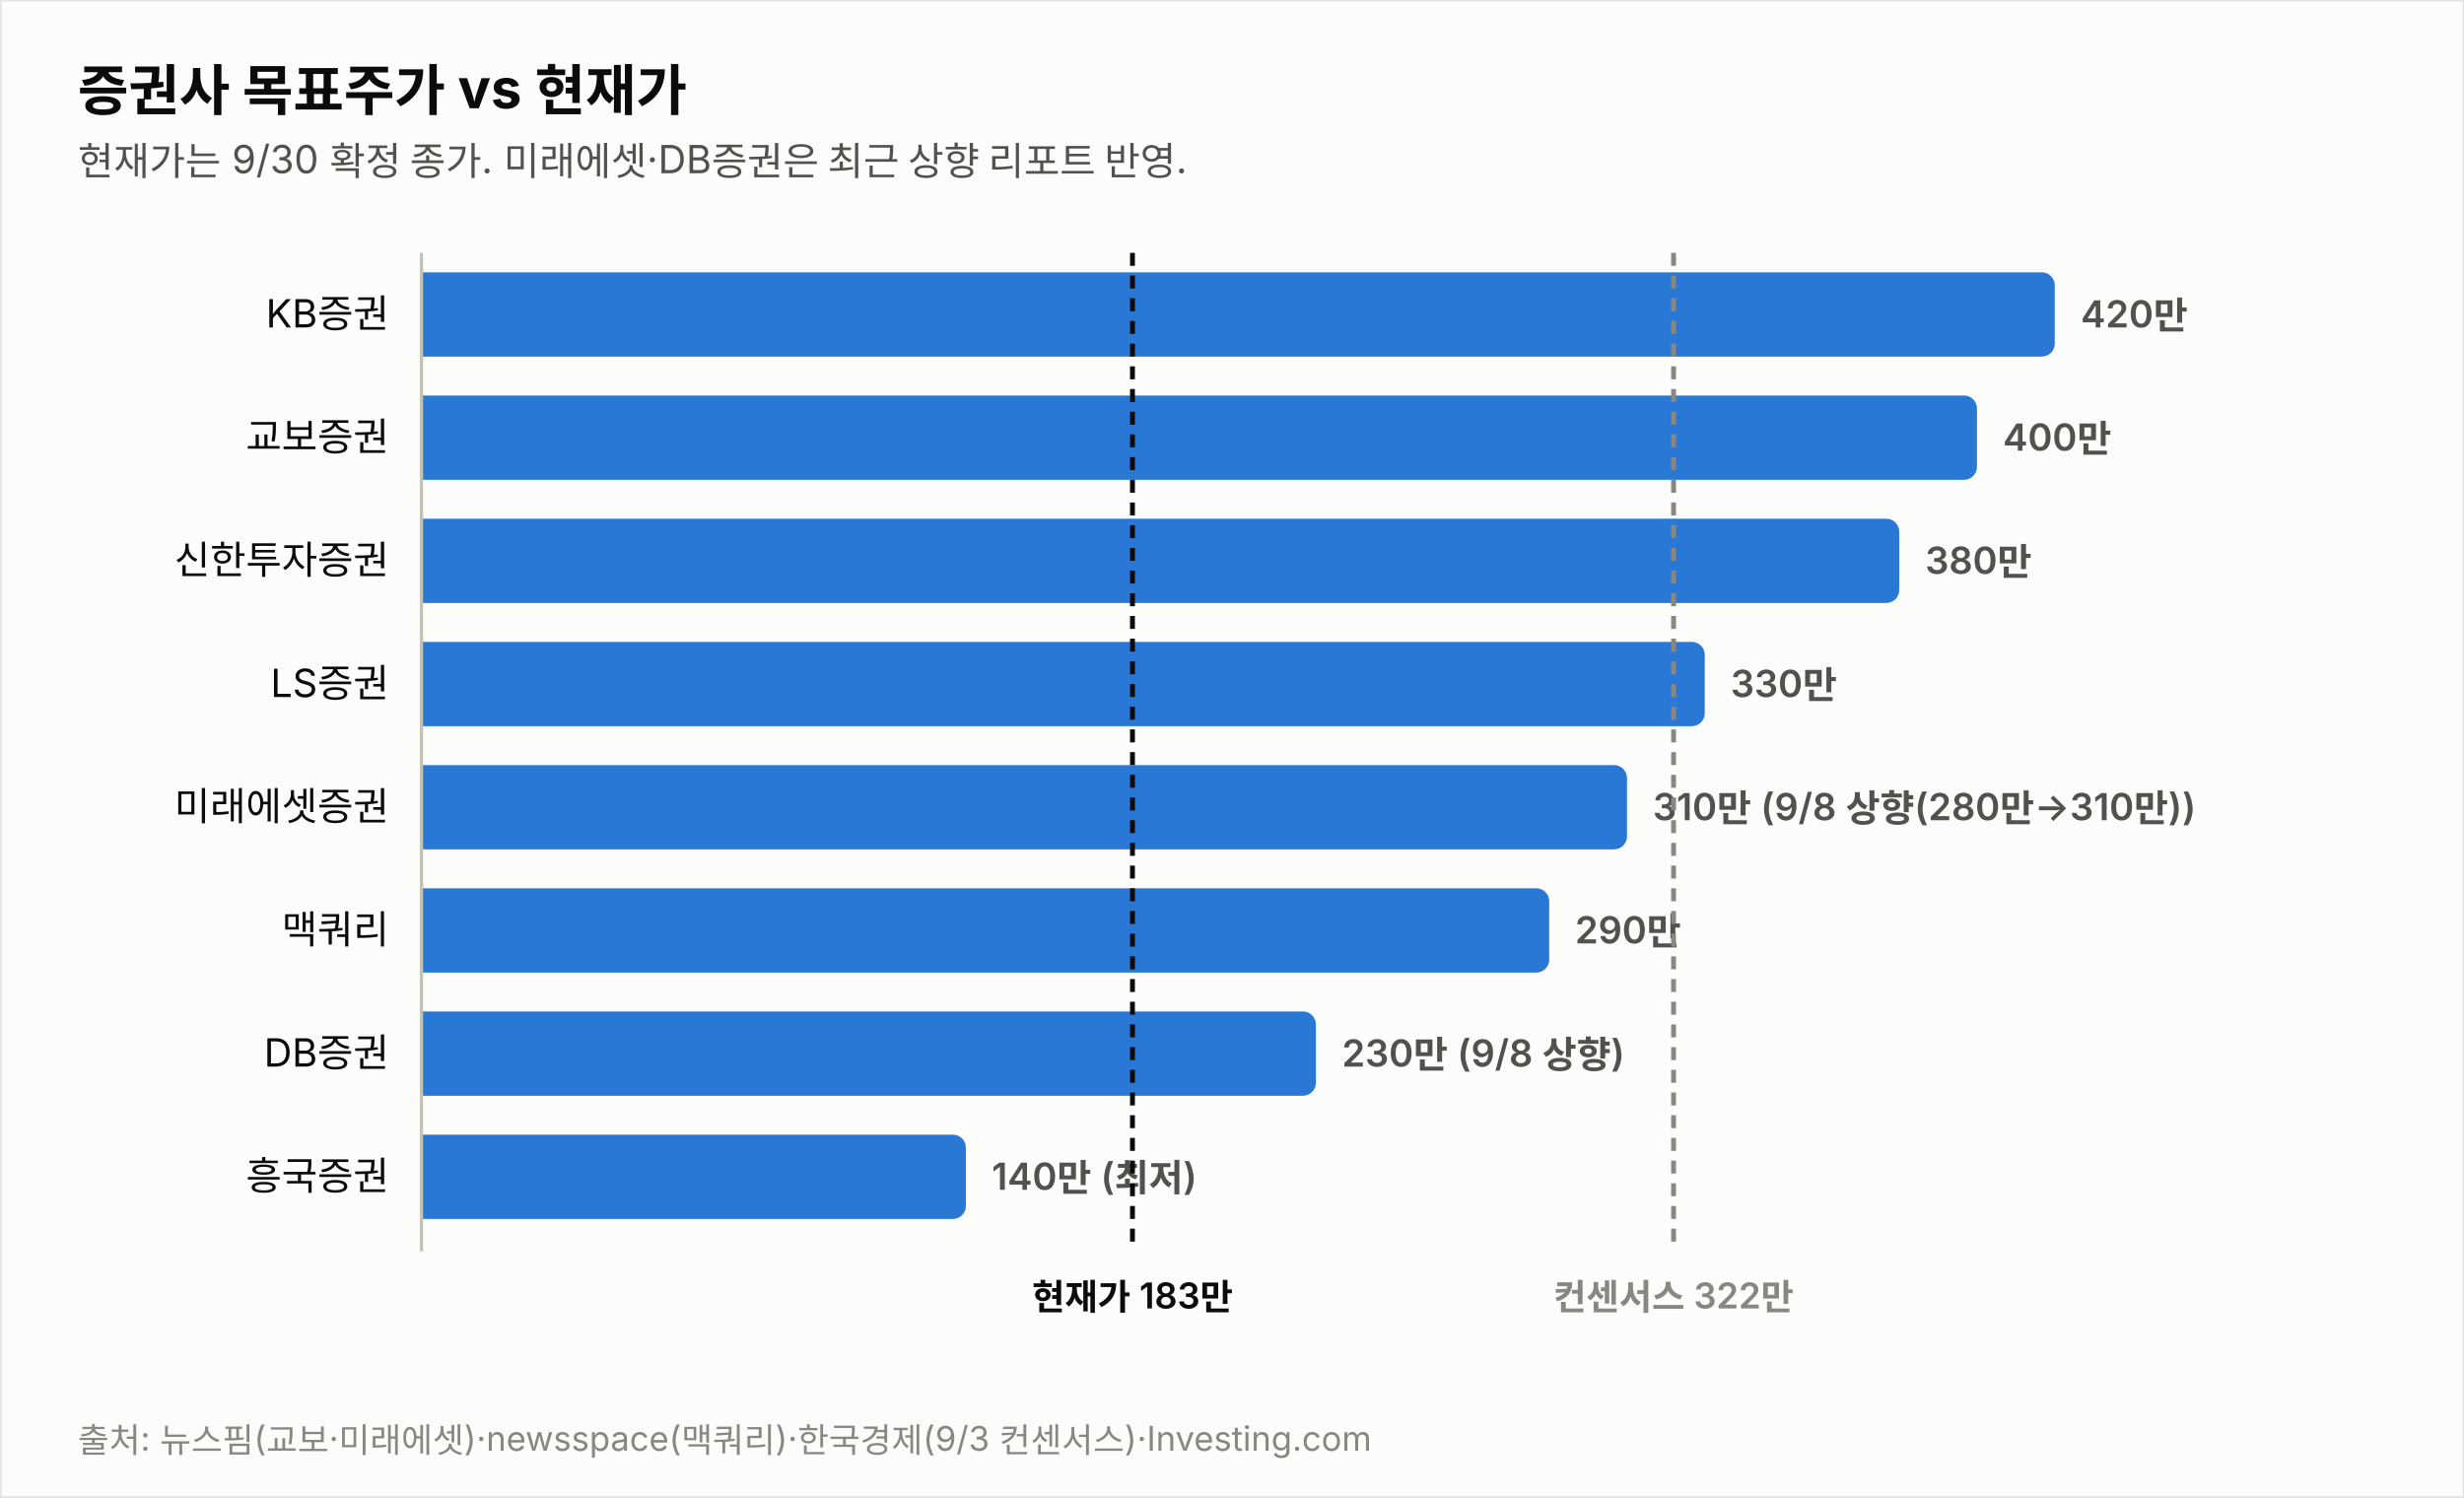
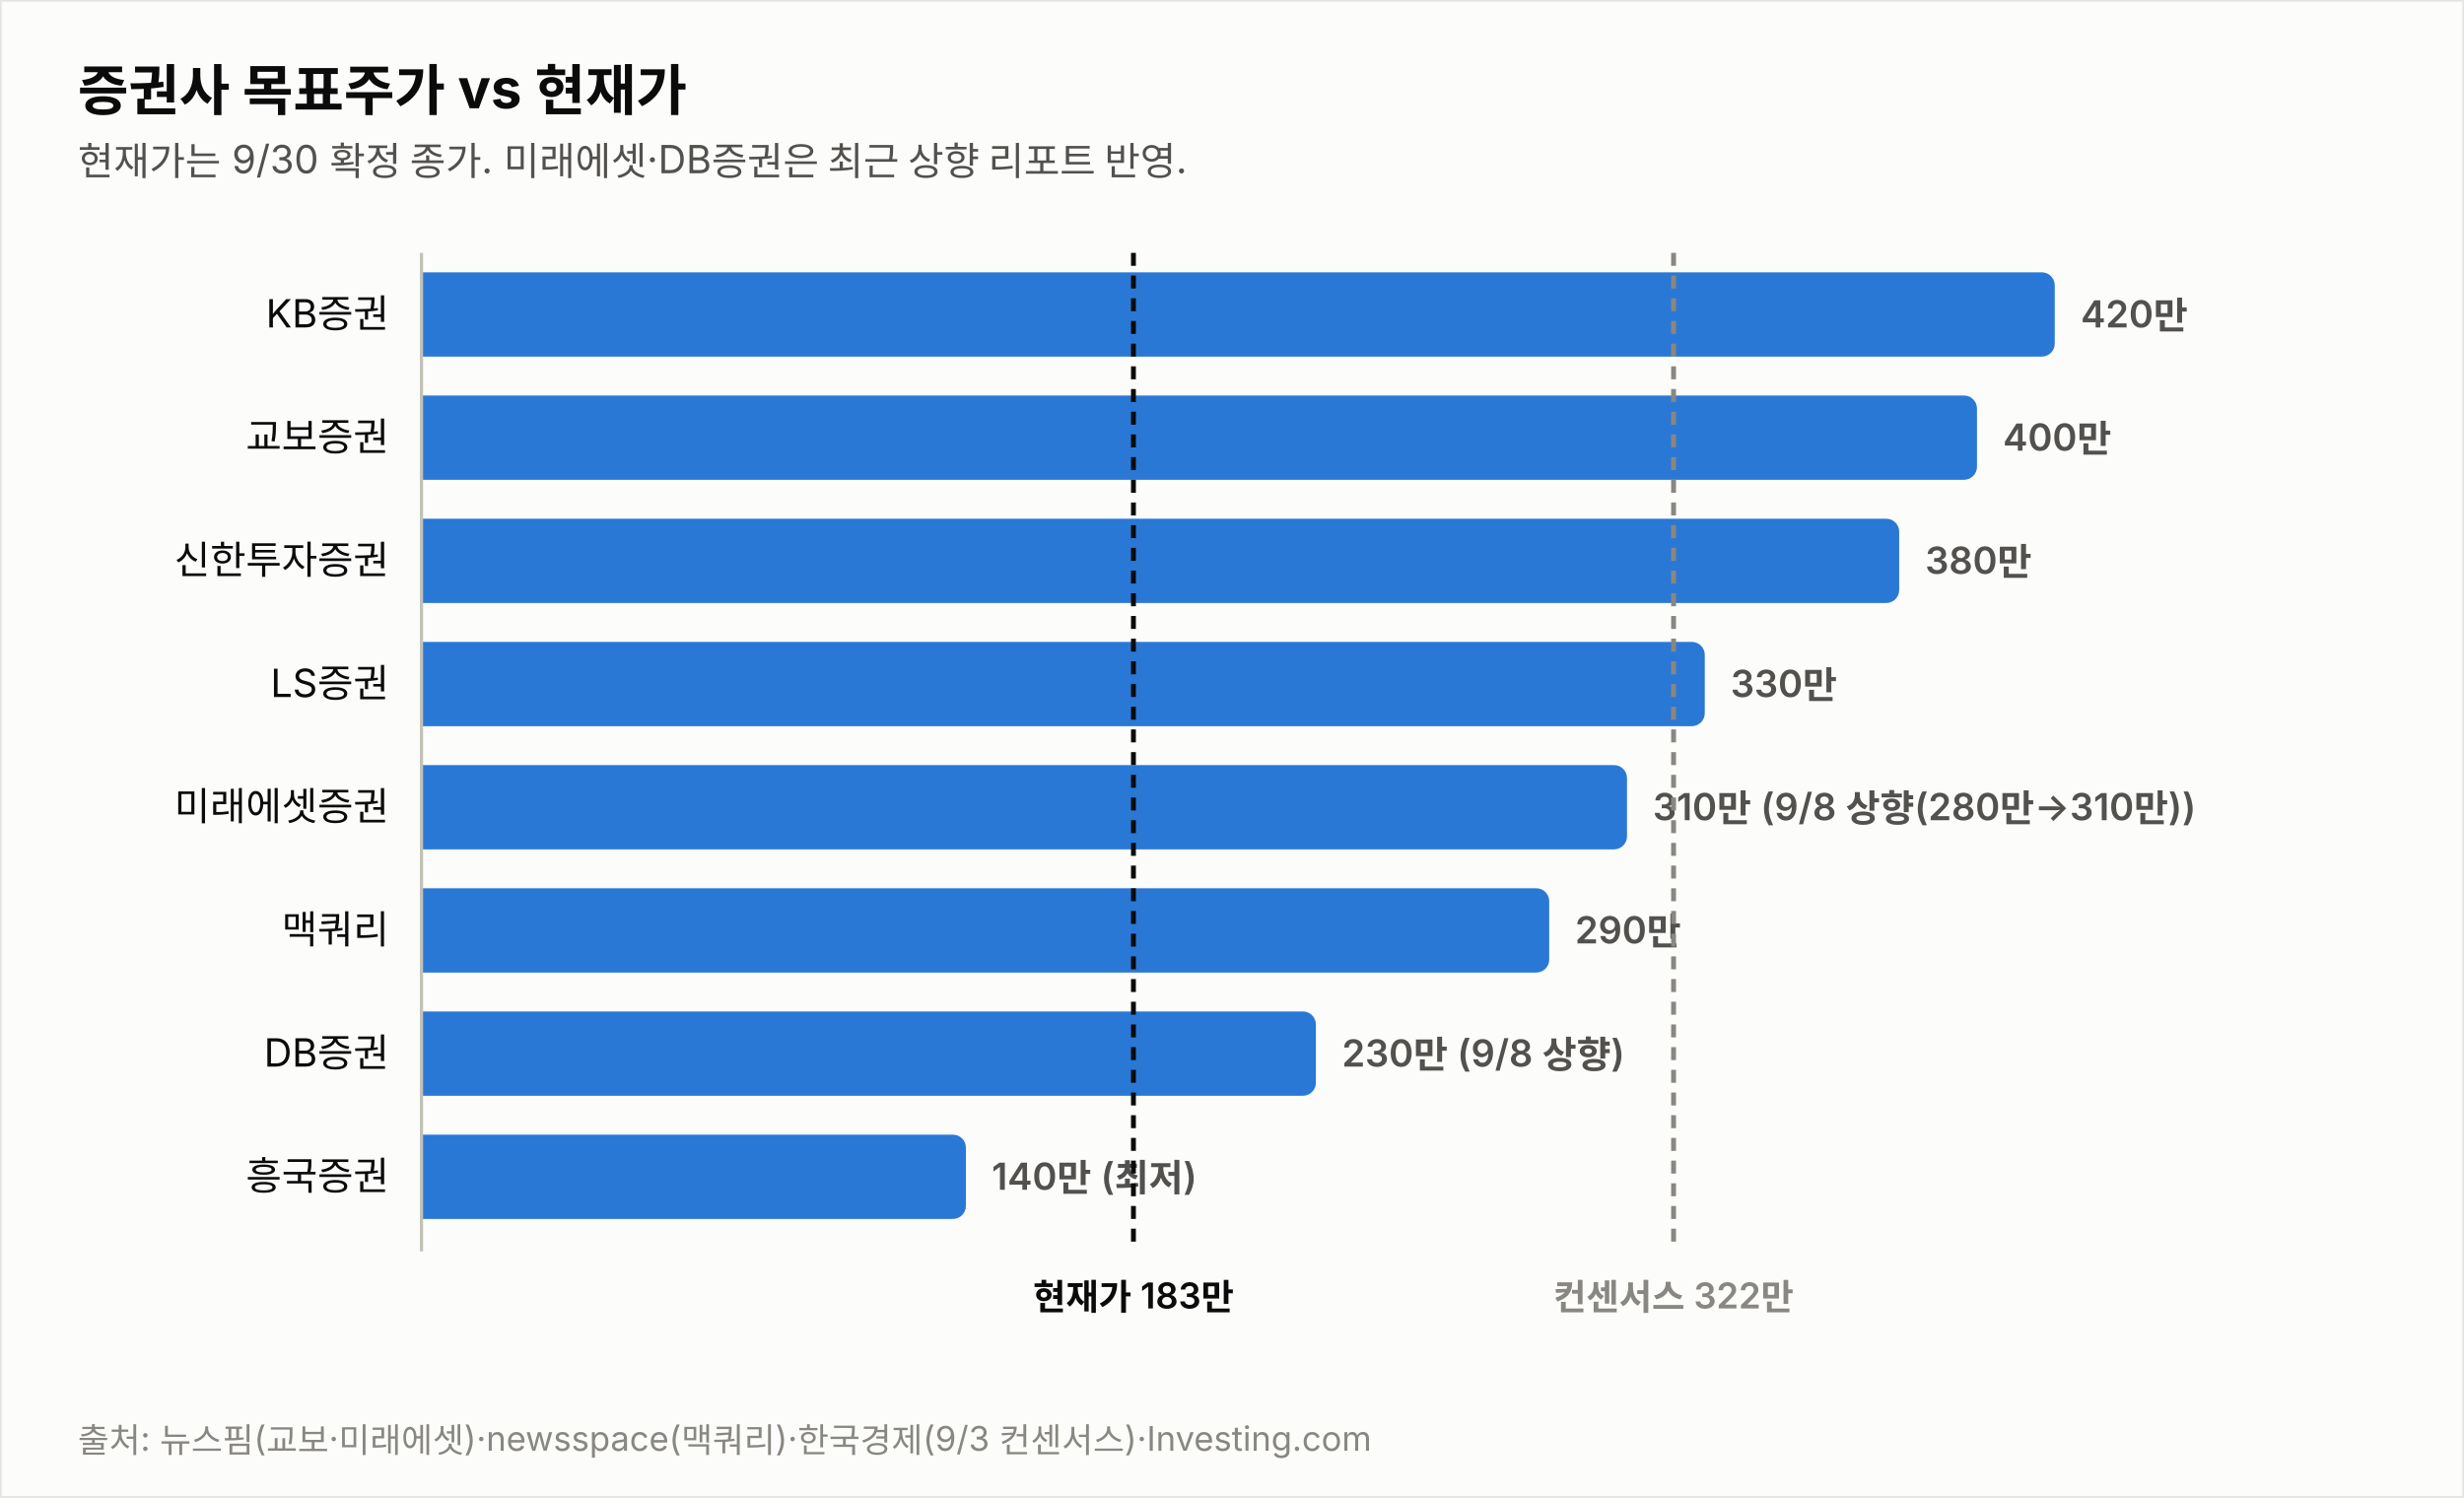
<svg xmlns="http://www.w3.org/2000/svg" width="760" height="462" viewBox="0 0 760 462" font-family="system-ui,-apple-system,&quot;Segoe UI&quot;,&quot;Malgun Gothic&quot;,&quot;Apple SD Gothic Neo&quot;,sans-serif">
  <rect width="760" height="462" fill="#fcfcfb" stroke="rgba(11,11,11,0.10)" />
  <text x="24" y="34" font-size="17" font-weight="700" fill="#0b0b0b">증권사 목표주가 vs 현재가</text>
  <text x="24" y="54" font-size="12" fill="#52514e">현재가는 9/30 확정 종가. 미래에셋·DB증권은 최근 상향 리포트 반영.</text>
  <text x="120" y="101.0" font-size="12" fill="#0b0b0b" text-anchor="end">KB증권</text>
  <path d="M130,84 h499.774 a4,4 0 0 1 4,4 v18 a4,4 0 0 1 -4,4 h-499.774 z" fill="#2a78d6" opacity="1.0" />
  <text x="641.8" y="101.0" font-size="11.5" font-weight="600" fill="#52514e" style="font-variant-numeric:tabular-nums">420만</text>
  <text x="120" y="139.0" font-size="12" fill="#0b0b0b" text-anchor="end">교보증권</text>
  <path d="M130,122 h475.784 a4,4 0 0 1 4,4 v18 a4,4 0 0 1 -4,4 h-475.784 z" fill="#2a78d6" opacity="1.0" />
  <text x="617.8" y="139.0" font-size="11.5" font-weight="600" fill="#52514e" style="font-variant-numeric:tabular-nums">400만</text>
  <text x="120" y="177.0" font-size="12" fill="#0b0b0b" text-anchor="end">신한투자증권</text>
  <path d="M130,160 h451.795 a4,4 0 0 1 4,4 v18 a4,4 0 0 1 -4,4 h-451.795 z" fill="#2a78d6" opacity="1.0" />
  <text x="593.8" y="177.0" font-size="11.5" font-weight="600" fill="#52514e" style="font-variant-numeric:tabular-nums">380만</text>
  <text x="120" y="215.0" font-size="12" fill="#0b0b0b" text-anchor="end">LS증권</text>
  <path d="M130,198 h391.822 a4,4 0 0 1 4,4 v18 a4,4 0 0 1 -4,4 h-391.822 z" fill="#2a78d6" opacity="1.0" />
  <text x="533.8" y="215.0" font-size="11.5" font-weight="600" fill="#52514e" style="font-variant-numeric:tabular-nums">330만</text>
  <text x="120" y="253.0" font-size="12" fill="#0b0b0b" text-anchor="end">미래에셋증권</text>
  <path d="M130,236 h367.833 a4,4 0 0 1 4,4 v18 a4,4 0 0 1 -4,4 h-367.833 z" fill="#2a78d6" opacity="1.0" />
  <text x="509.8" y="253.0" font-size="11.5" font-weight="600" fill="#52514e" style="font-variant-numeric:tabular-nums">310만 (9/8 상향(280만→310만))</text>
  <text x="120" y="291.0" font-size="12" fill="#0b0b0b" text-anchor="end">맥쿼리</text>
  <path d="M130,274 h343.844 a4,4 0 0 1 4,4 v18 a4,4 0 0 1 -4,4 h-343.844 z" fill="#2a78d6" opacity="1.0" />
  <text x="485.8" y="291.0" font-size="11.5" font-weight="600" fill="#52514e" style="font-variant-numeric:tabular-nums">290만</text>
  <text x="120" y="329.0" font-size="12" fill="#0b0b0b" text-anchor="end">DB증권</text>
  <path d="M130,312 h271.876 a4,4 0 0 1 4,4 v18 a4,4 0 0 1 -4,4 h-271.876 z" fill="#2a78d6" opacity="1.0" />
  <text x="413.9" y="329.0" font-size="11.5" font-weight="600" fill="#52514e" style="font-variant-numeric:tabular-nums">230만 (9/8 상향)</text>
  <text x="120" y="367.0" font-size="12" fill="#0b0b0b" text-anchor="end">흥국증권</text>
  <path d="M130,350 h163.925 a4,4 0 0 1 4,4 v18 a4,4 0 0 1 -4,4 h-163.925 z" fill="#2a78d6" opacity="1.0" />
  <text x="305.9" y="367.0" font-size="11.5" font-weight="600" fill="#52514e" style="font-variant-numeric:tabular-nums">140만 (최저)</text>
  <line x1="130" y1="78" x2="130" y2="386" stroke="#c3c2b7" stroke-width="1" />
-   <line x1="349.3" y1="78" x2="349.3" y2="386" stroke="#0b0b0b" stroke-width="1.5" stroke-dasharray="4 3" />
-   <text x="349.3" y="404" font-size="11" font-weight="600" fill="#0b0b0b" text-anchor="middle">현재가 183만</text>
+   <line x1="349.6" y1="78" x2="349.6" y2="386" stroke="#0b0b0b" stroke-width="1.5" stroke-dasharray="4 3" />
+   <text x="349.6" y="404" font-size="11" font-weight="600" fill="#0b0b0b" text-anchor="middle">현재가 183만</text>
  <line x1="516.2" y1="78" x2="516.2" y2="386" stroke="#898781" stroke-width="1.5" stroke-dasharray="4 3" />
  <text x="516.2" y="404" font-size="11" font-weight="600" fill="#898781" text-anchor="middle">컨센서스 322만</text>
  <text x="24" y="448" font-size="10.5" fill="#898781">출처: 뉴스핌(교보·미래에셋)·newsspace(맥쿼리)·한국경제(9/3 컨센서스)·Investing.com</text>
</svg>
